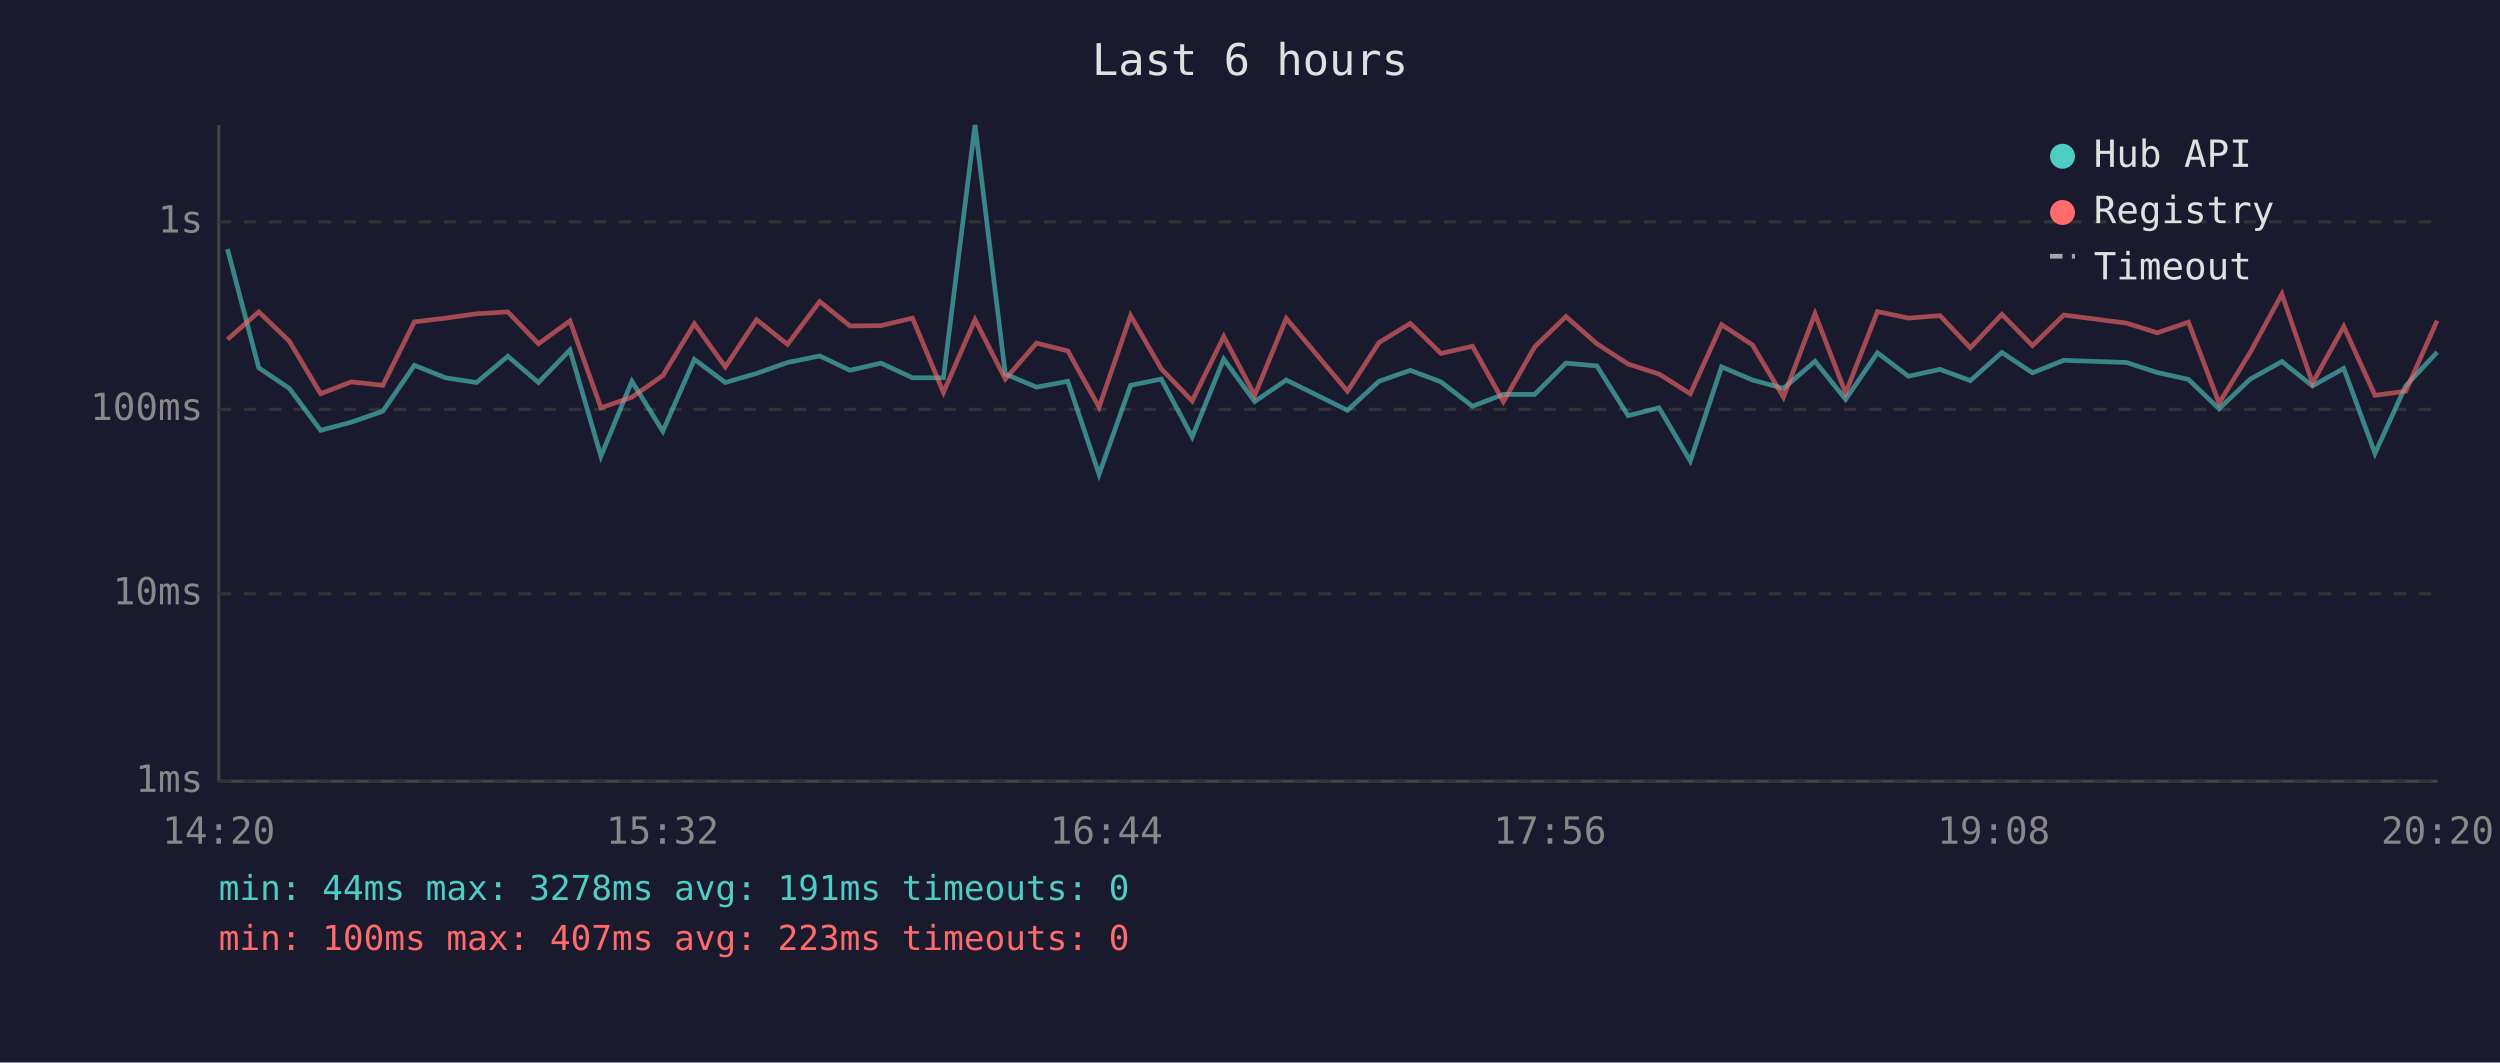
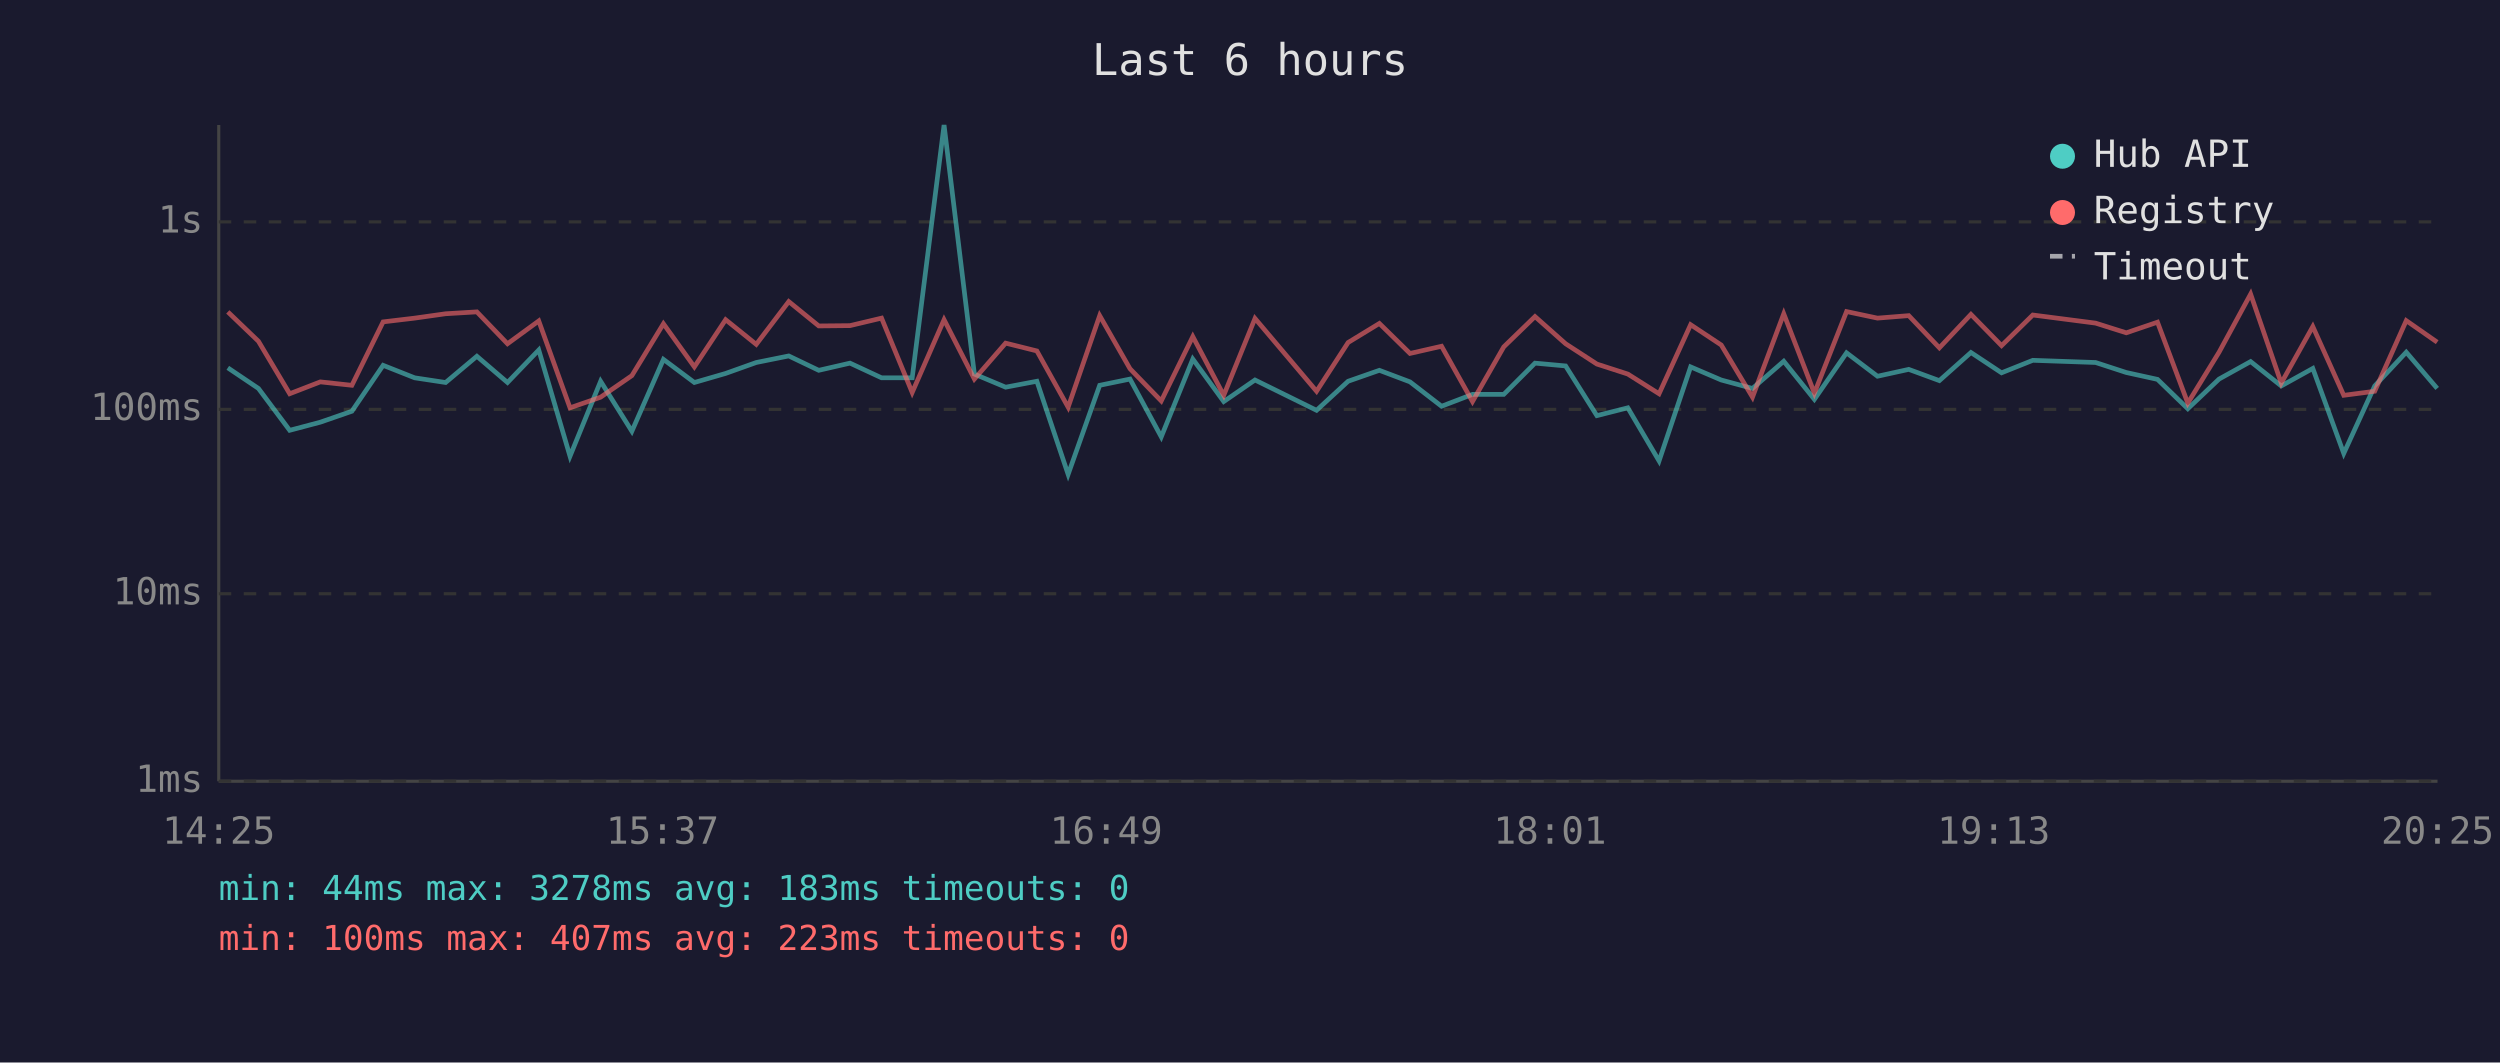
<svg xmlns="http://www.w3.org/2000/svg" viewBox="0 0 800 340" font-family="monospace" font-size="12">
  <rect width="800" height="340" fill="#1a1a2e" />
  <text x="400" y="24" fill="#e0e0e0" font-size="14" text-anchor="middle">Last 6 hours</text>
  <line x1="70" y1="40" x2="70" y2="250" stroke="#444" stroke-width="1" />
  <line x1="70" y1="250" x2="780" y2="250" stroke="#444" stroke-width="1" />
  <line x1="70" y1="250" x2="780" y2="250" stroke="#333" stroke-width="1" stroke-dasharray="4" />
  <text x="65" y="250" fill="#888" text-anchor="end" dominant-baseline="middle">1ms</text>
  <line x1="70" y1="190" x2="780" y2="190" stroke="#333" stroke-width="1" stroke-dasharray="4" />
  <text x="65" y="190" fill="#888" text-anchor="end" dominant-baseline="middle">10ms</text>
  <line x1="70" y1="131" x2="780" y2="131" stroke="#333" stroke-width="1" stroke-dasharray="4" />
  <text x="65" y="131" fill="#888" text-anchor="end" dominant-baseline="middle">100ms</text>
  <line x1="70" y1="71" x2="780" y2="71" stroke="#333" stroke-width="1" stroke-dasharray="4" />
  <text x="65" y="71" fill="#888" text-anchor="end" dominant-baseline="middle">1s</text>
-   <text x="70" y="270" fill="#888" text-anchor="middle">14:20</text>
-   <text x="212" y="270" fill="#888" text-anchor="middle">15:32</text>
-   <text x="354" y="270" fill="#888" text-anchor="middle">16:44</text>
-   <text x="496" y="270" fill="#888" text-anchor="middle">17:56</text>
-   <text x="638" y="270" fill="#888" text-anchor="middle">19:08</text>
-   <text x="780" y="270" fill="#888" text-anchor="middle">20:20</text>
-   <polyline points="72.8,79.7 82.8,117.7 92.6,124.3 102.6,137.7 112.4,135.1 122.5,131.6 132.6,116.9 142.6,120.9 152.5,122.4 162.5,114.0 172.3,122.4 182.4,112.0 192.3,146.0 202.2,122.0 212.1,138.0 222.2,115.0 232.1,122.4 242.1,119.5 252.0,116.0 262.3,113.9 272.0,118.5 281.9,116.2 292.0,120.9 301.9,120.9 312.0,40.0 321.7,119.7 331.7,123.9 341.7,122.0 351.7,151.8 361.8,123.3 371.6,121.3 381.5,139.8 391.6,114.9 401.5,128.5 411.6,121.6 431.2,131.3 441.3,122.0 451.3,118.5 461.1,122.2 471.2,130.0 481.1,126.2 491.1,126.2 501.1,116.2 511.0,117.1 521.0,133.0 530.9,130.5 540.9,147.5 550.9,117.4 560.8,121.6 570.7,124.3 580.8,115.6 590.6,127.8 600.8,112.9 610.7,120.4 620.8,118.2 630.5,121.8 640.6,112.8 650.4,119.3 660.4,115.3 680.5,116.0 690.3,119.2 700.3,121.4 710.1,130.8 720.1,121.3 730.2,115.7 740.0,123.5 750.0,117.9 760.0,145.1 769.8,123.5 779.9,112.7" fill="none" stroke="#4ecdc4" stroke-width="1.5" opacity="0.6" />
-   <polyline points="72.8,108.6 82.8,99.8 92.6,109.2 102.6,126.0 112.4,122.2 122.5,123.3 132.6,103.0 142.6,101.8 152.5,100.4 162.5,99.8 172.3,110.0 182.4,102.7 192.3,130.5 202.2,127.1 212.1,120.2 222.2,103.6 232.1,117.4 242.1,102.3 252.0,110.2 262.3,96.5 272.0,104.3 281.9,104.2 292.0,101.8 301.9,125.6 312.0,102.3 321.7,121.3 331.7,109.8 341.7,112.3 351.7,130.3 361.8,101.0 371.6,118.0 381.5,128.3 391.6,107.7 401.5,126.5 411.6,101.9 431.2,125.2 441.3,109.6 451.3,103.5 461.1,113.1 471.2,110.8 481.1,128.5 491.1,111.0 501.1,101.3 511.0,110.0 521.0,116.5 530.9,119.7 540.9,126.0 550.9,103.9 560.8,110.4 570.7,127.1 580.8,100.4 590.6,125.8 600.8,99.7 610.7,101.8 620.8,101.0 630.5,111.3 640.6,100.6 650.4,110.6 660.4,100.8 680.5,103.4 690.3,106.5 700.3,103.1 710.1,129.0 720.1,112.7 730.2,94.1 740.0,122.6 750.0,104.5 760.0,126.5 769.8,125.2 779.9,102.6" fill="none" stroke="#ff6b6b" stroke-width="1.5" opacity="0.6" />
+   <text x="70" y="270" fill="#888" text-anchor="middle">14:25</text>
+   <text x="212" y="270" fill="#888" text-anchor="middle">15:37</text>
+   <text x="354" y="270" fill="#888" text-anchor="middle">16:49</text>
+   <text x="496" y="270" fill="#888" text-anchor="middle">18:01</text>
+   <text x="638" y="270" fill="#888" text-anchor="middle">19:13</text>
+   <text x="780" y="270" fill="#888" text-anchor="middle">20:25</text>
+   <polyline points="72.9,117.7 82.7,124.3 92.7,137.7 102.5,135.1 112.6,131.6 122.6,116.9 132.7,120.9 142.6,122.4 152.6,114.0 162.4,122.4 172.4,112.0 182.4,146.0 192.2,122.0 202.2,138.0 212.3,115.0 222.2,122.4 232.2,119.5 242.0,116.0 252.4,113.9 262.0,118.5 272.0,116.2 282.1,120.9 291.9,120.9 302.1,40.0 311.8,119.7 321.8,123.9 331.8,122.0 341.8,151.8 351.9,123.3 361.6,121.3 371.6,139.8 381.7,114.9 391.6,128.5 401.6,121.6 421.3,131.3 431.4,122.0 441.4,118.5 451.2,122.2 461.3,130.0 471.2,126.2 481.2,126.2 491.2,116.2 501.0,117.1 511.0,133.0 520.9,130.5 530.9,147.5 541.0,117.4 550.8,121.6 560.8,124.3 570.8,115.6 580.6,127.8 590.9,112.9 600.8,120.4 610.8,118.2 620.6,121.8 630.7,112.8 640.5,119.3 650.5,115.3 670.6,116.0 680.4,119.2 690.4,121.4 700.1,130.8 710.1,121.3 720.2,115.7 730.0,123.5 740.1,117.9 750.0,145.1 759.9,123.5 770.0,112.7 779.9,124.3" fill="none" stroke="#4ecdc4" stroke-width="1.5" opacity="0.6" />
+   <polyline points="72.9,99.8 82.7,109.2 92.7,126.0 102.5,122.2 112.6,123.3 122.6,103.0 132.7,101.8 142.6,100.4 152.6,99.8 162.4,110.0 172.4,102.7 182.4,130.5 192.2,127.1 202.2,120.2 212.3,103.6 222.2,117.4 232.2,102.3 242.0,110.2 252.4,96.5 262.0,104.3 272.0,104.2 282.1,101.8 291.9,125.6 302.1,102.3 311.8,121.3 321.8,109.8 331.8,112.3 341.8,130.3 351.9,101.0 361.6,118.0 371.6,128.3 381.7,107.7 391.6,126.5 401.6,101.9 421.3,125.2 431.4,109.6 441.4,103.5 451.2,113.1 461.3,110.8 471.2,128.5 481.2,111.0 491.2,101.3 501.0,110.0 511.0,116.5 520.9,119.7 530.9,126.0 541.0,103.9 550.8,110.4 560.8,127.1 570.8,100.4 580.6,125.8 590.9,99.7 600.8,101.8 610.8,101.0 620.6,111.3 630.7,100.6 640.5,110.6 650.5,100.8 670.6,103.4 680.4,106.5 690.4,103.1 700.1,129.0 710.1,112.7 720.2,94.1 730.0,122.6 740.1,104.5 750.0,126.5 759.9,125.2 770.0,102.6 779.9,109.5" fill="none" stroke="#ff6b6b" stroke-width="1.5" opacity="0.6" />
  <circle cx="660" cy="50" r="4" fill="#4ecdc4" />
  <text x="670" y="50" fill="#e0e0e0" dominant-baseline="middle">Hub API</text>
  <circle cx="660" cy="68" r="4" fill="#ff6b6b" />
  <text x="670" y="68" fill="#e0e0e0" dominant-baseline="middle">Registry</text>
  <line x1="656" y1="82" x2="664" y2="82" stroke="#e0e0e0" stroke-width="1.5" stroke-dasharray="4,3" opacity="0.7" />
  <text x="670" y="86" fill="#e0e0e0" dominant-baseline="middle">Timeout</text>
-   <text x="70" y="288" fill="#4ecdc4" font-size="11">min: 44ms  max: 3278ms  avg: 191ms  timeouts: 0</text>
+   <text x="70" y="288" fill="#4ecdc4" font-size="11">min: 44ms  max: 3278ms  avg: 183ms  timeouts: 0</text>
  <text x="70" y="304" fill="#ff6b6b" font-size="11">min: 100ms  max: 407ms  avg: 223ms  timeouts: 0</text>
</svg>
